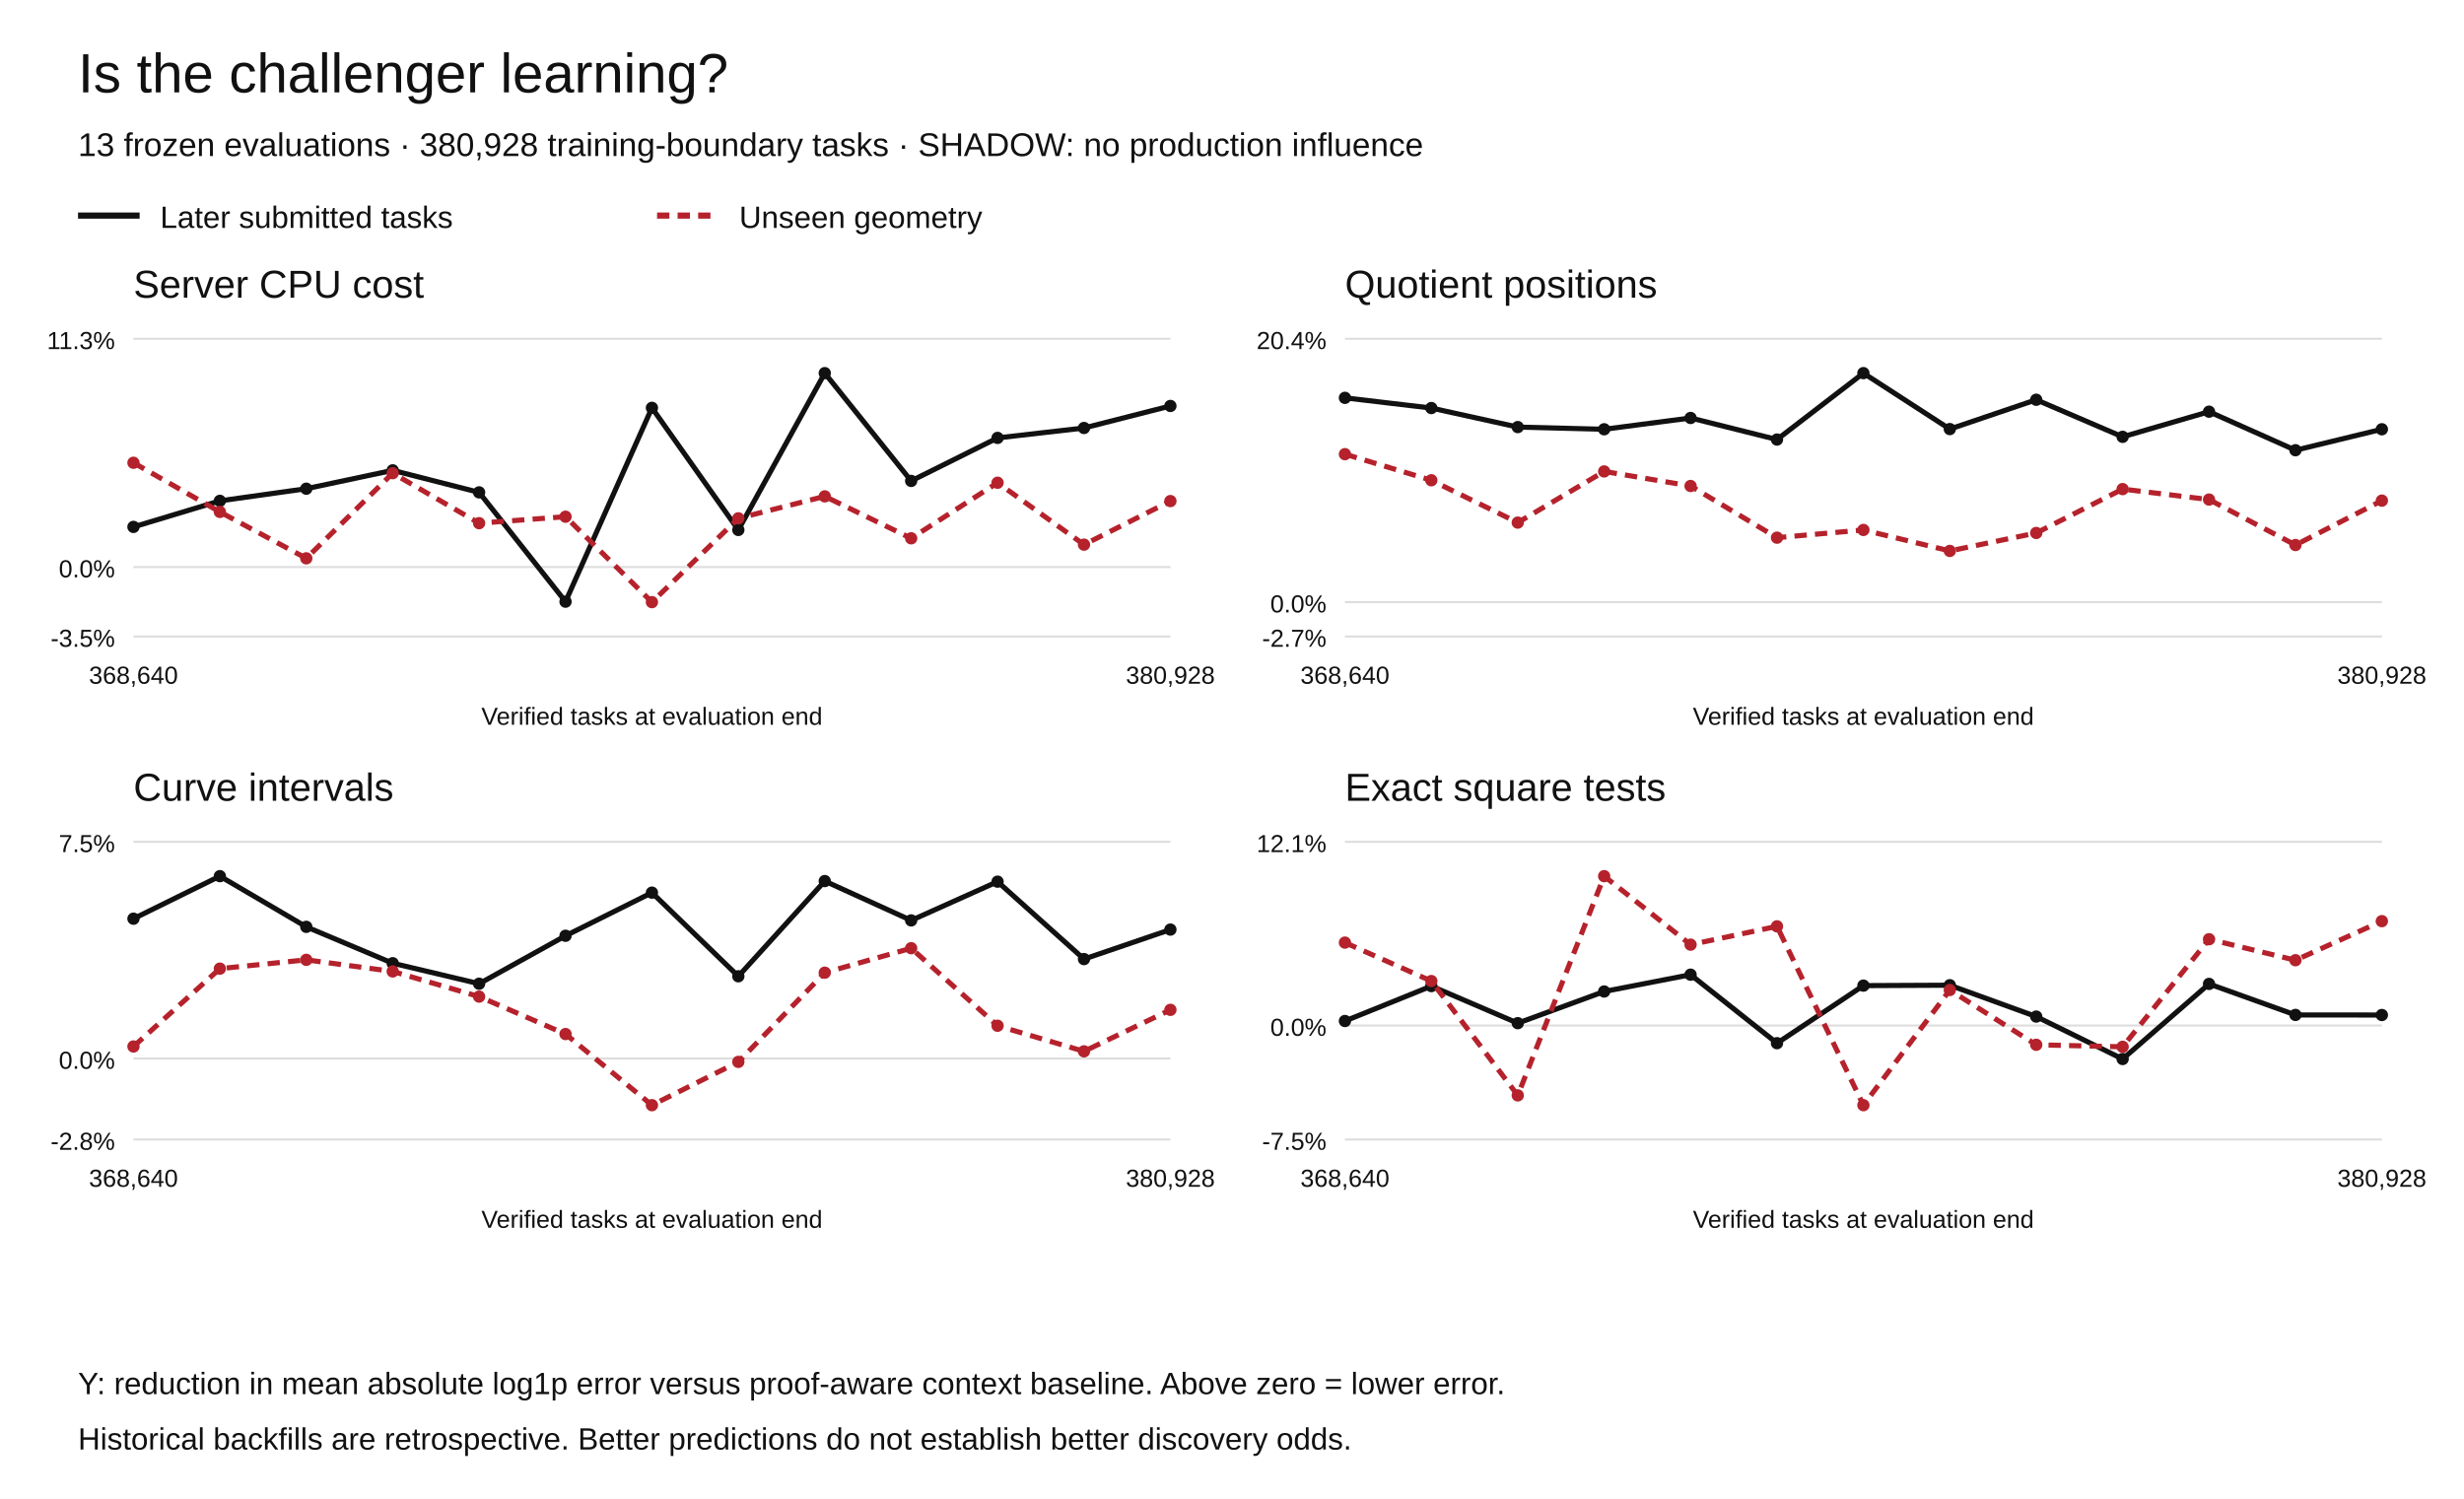
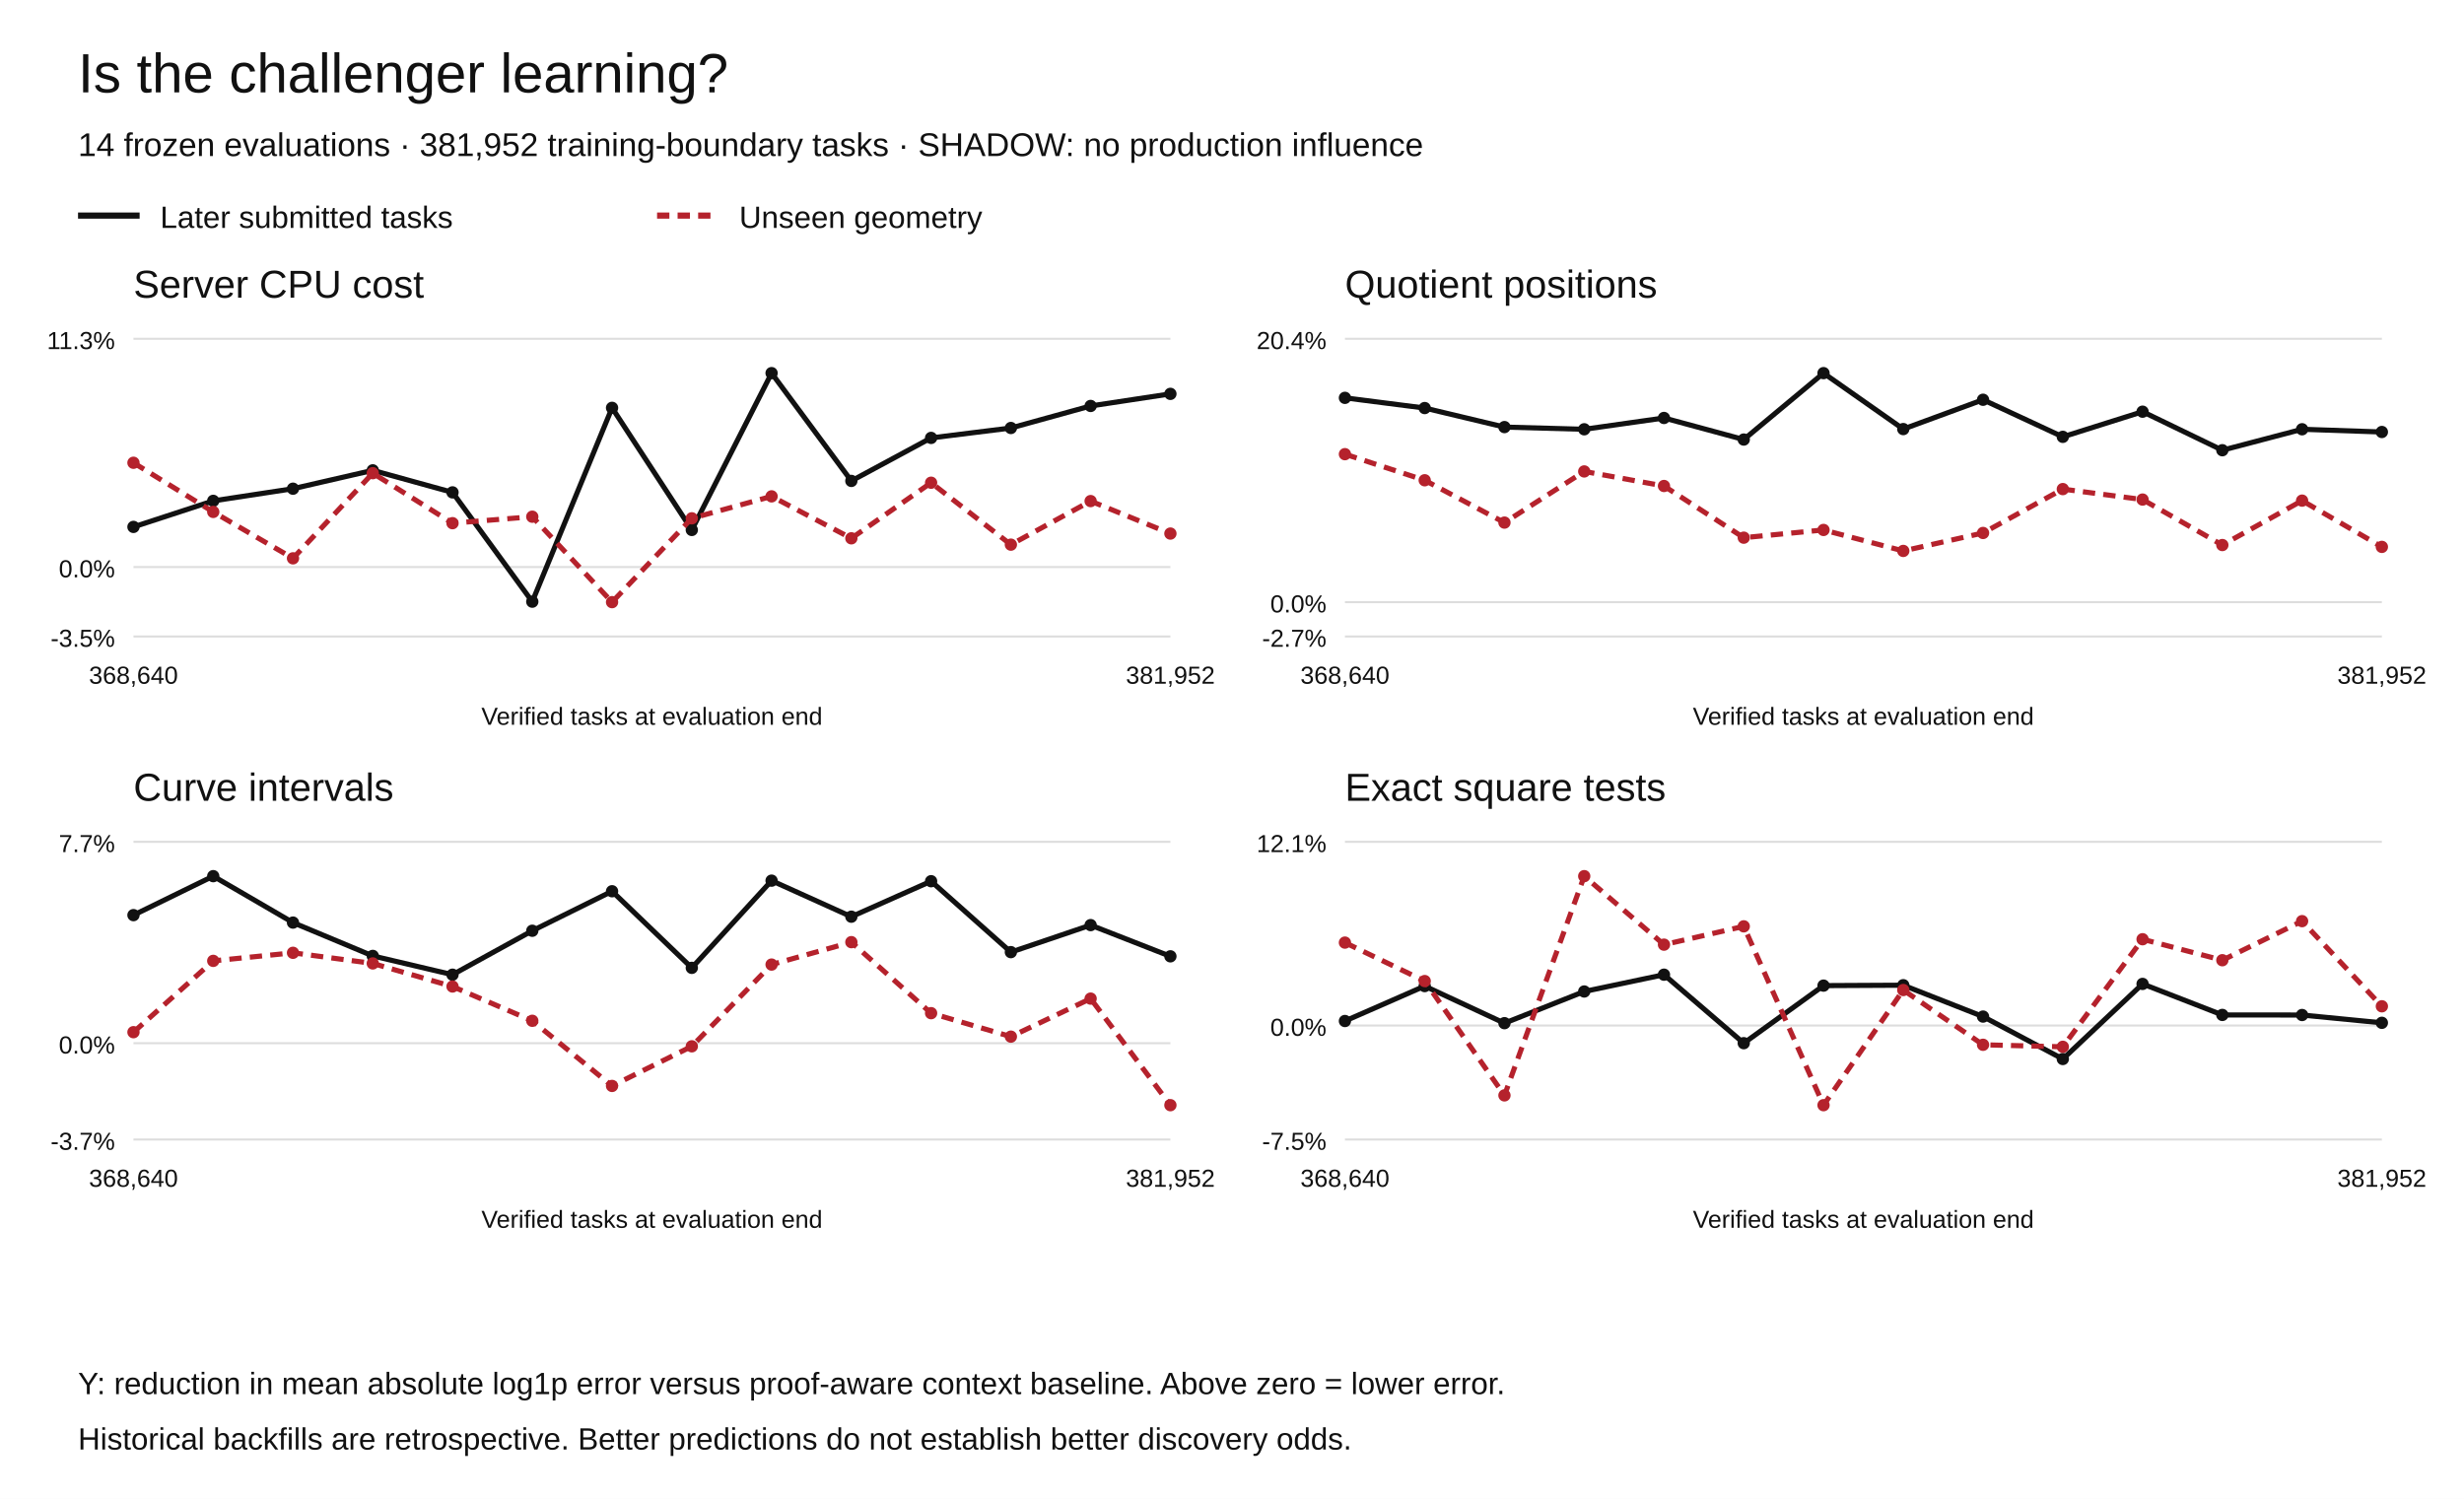
<svg xmlns="http://www.w3.org/2000/svg" width="1200" height="730" viewBox="0 0 1200 730" role="img" aria-labelledby="title desc">
  <rect width="1200" height="730" fill="white" />
  <g font-family="Arial,Helvetica,sans-serif" fill="#111">
    <text x="38" y="45" font-size="27">Is the challenger learning?</text>
-     <text x="38" y="76" font-size="16">13 frozen evaluations · 380,928 training-boundary tasks · SHADOW: no production influence</text>
+     <text x="38" y="76" font-size="16">14 frozen evaluations · 381,952 training-boundary tasks · SHADOW: no production influence</text>
    <path d="M38 105h30" stroke="#111" stroke-width="3" />
    <text x="78" y="111" font-size="15">Later submitted tasks</text>
    <path d="M320 105h30" stroke="#b5222c" stroke-width="3" stroke-dasharray="6 4" />
    <text x="360" y="111" font-size="15">Unseen geometry</text>
    <text x="65" y="145" font-size="19">Server CPU cost</text>
    <path d="M65 310.00h505" stroke="#ddd" />
    <text x="56" y="315.00" text-anchor="end" font-size="12">-3.5%</text>
    <path d="M65 276.18h505" stroke="#ddd" />
    <text x="56" y="281.18" text-anchor="end" font-size="12">0.0%</text>
    <path d="M65 165.00h505" stroke="#ddd" />
    <text x="56" y="170.00" text-anchor="end" font-size="12">11.3%</text>
    <circle cx="65.00" cy="256.63" r="3" fill="#111" />
-     <circle cx="107.08" cy="243.94" r="3" fill="#111" />
-     <circle cx="149.17" cy="238.02" r="3" fill="#111" />
-     <circle cx="191.25" cy="229.08" r="3" fill="#111" />
-     <circle cx="233.33" cy="239.81" r="3" fill="#111" />
-     <circle cx="275.42" cy="293.04" r="3" fill="#111" />
-     <circle cx="317.50" cy="198.64" r="3" fill="#111" />
-     <circle cx="359.58" cy="258.11" r="3" fill="#111" />
-     <circle cx="401.67" cy="181.73" r="3" fill="#111" />
-     <circle cx="443.75" cy="234.23" r="3" fill="#111" />
-     <circle cx="485.83" cy="213.28" r="3" fill="#111" />
-     <circle cx="527.92" cy="208.45" r="3" fill="#111" />
-     <circle cx="570.00" cy="197.72" r="3" fill="#111" />
-     <path d="M65.00,256.63 L107.08,243.94 L149.17,238.02 L191.25,229.08 L233.33,239.81 L275.42,293.04 L317.50,198.64 L359.58,258.11 L401.67,181.73 L443.75,234.23 L485.83,213.28 L527.92,208.45 L570.00,197.72" fill="none" stroke="#111" stroke-width="2.5" stroke-dasharray="" />
+     <circle cx="103.85" cy="243.94" r="3" fill="#111" />
+     <circle cx="142.69" cy="238.02" r="3" fill="#111" />
+     <circle cx="181.54" cy="229.08" r="3" fill="#111" />
+     <circle cx="220.38" cy="239.81" r="3" fill="#111" />
+     <circle cx="259.23" cy="293.04" r="3" fill="#111" />
+     <circle cx="298.08" cy="198.64" r="3" fill="#111" />
+     <circle cx="336.92" cy="258.11" r="3" fill="#111" />
+     <circle cx="375.77" cy="181.73" r="3" fill="#111" />
+     <circle cx="414.62" cy="234.23" r="3" fill="#111" />
+     <circle cx="453.46" cy="213.28" r="3" fill="#111" />
+     <circle cx="492.31" cy="208.45" r="3" fill="#111" />
+     <circle cx="531.15" cy="197.72" r="3" fill="#111" />
+     <circle cx="570.00" cy="191.83" r="3" fill="#111" />
+     <path d="M65.00,256.63 L103.85,243.94 L142.69,238.02 L181.54,229.08 L220.38,239.81 L259.23,293.04 L298.08,198.64 L336.92,258.11 L375.77,181.73 L414.62,234.23 L453.46,213.28 L492.31,208.45 L531.15,197.72 L570.00,191.83" fill="none" stroke="#111" stroke-width="2.5" stroke-dasharray="" />
    <circle cx="65.00" cy="225.39" r="3" fill="#b5222c" />
-     <circle cx="107.08" cy="249.33" r="3" fill="#b5222c" />
-     <circle cx="149.17" cy="271.93" r="3" fill="#b5222c" />
-     <circle cx="191.25" cy="230.46" r="3" fill="#b5222c" />
-     <circle cx="233.33" cy="254.81" r="3" fill="#b5222c" />
-     <circle cx="275.42" cy="251.66" r="3" fill="#b5222c" />
-     <circle cx="317.50" cy="293.27" r="3" fill="#b5222c" />
-     <circle cx="359.58" cy="252.44" r="3" fill="#b5222c" />
-     <circle cx="401.67" cy="241.75" r="3" fill="#b5222c" />
-     <circle cx="443.75" cy="262.18" r="3" fill="#b5222c" />
-     <circle cx="485.83" cy="235.11" r="3" fill="#b5222c" />
-     <circle cx="527.92" cy="265.27" r="3" fill="#b5222c" />
-     <circle cx="570.00" cy="244.05" r="3" fill="#b5222c" />
-     <path d="M65.00,225.39 L107.08,249.33 L149.17,271.93 L191.25,230.46 L233.33,254.81 L275.42,251.66 L317.50,293.27 L359.58,252.44 L401.67,241.75 L443.75,262.18 L485.83,235.11 L527.92,265.27 L570.00,244.05" fill="none" stroke="#b5222c" stroke-width="2.5" stroke-dasharray="6 4" />
+     <circle cx="103.85" cy="249.33" r="3" fill="#b5222c" />
+     <circle cx="142.69" cy="271.93" r="3" fill="#b5222c" />
+     <circle cx="181.54" cy="230.46" r="3" fill="#b5222c" />
+     <circle cx="220.38" cy="254.81" r="3" fill="#b5222c" />
+     <circle cx="259.23" cy="251.66" r="3" fill="#b5222c" />
+     <circle cx="298.08" cy="293.27" r="3" fill="#b5222c" />
+     <circle cx="336.92" cy="252.44" r="3" fill="#b5222c" />
+     <circle cx="375.77" cy="241.75" r="3" fill="#b5222c" />
+     <circle cx="414.62" cy="262.18" r="3" fill="#b5222c" />
+     <circle cx="453.46" cy="235.11" r="3" fill="#b5222c" />
+     <circle cx="492.31" cy="265.27" r="3" fill="#b5222c" />
+     <circle cx="531.15" cy="244.05" r="3" fill="#b5222c" />
+     <circle cx="570.00" cy="259.87" r="3" fill="#b5222c" />
+     <path d="M65.00,225.39 L103.85,249.33 L142.69,271.93 L181.54,230.46 L220.38,254.81 L259.23,251.66 L298.08,293.27 L336.92,252.44 L375.77,241.75 L414.62,262.18 L453.46,235.11 L492.31,265.27 L531.15,244.05 L570.00,259.87" fill="none" stroke="#b5222c" stroke-width="2.5" stroke-dasharray="6 4" />
    <text x="65.00" y="333" text-anchor="middle" font-size="12">368,640</text>
-     <text x="570.00" y="333" text-anchor="middle" font-size="12">380,928</text>
+     <text x="570.00" y="333" text-anchor="middle" font-size="12">381,952</text>
    <text x="317.5" y="353" text-anchor="middle" font-size="12">Verified tasks at evaluation end</text>
    <text x="655" y="145" font-size="19">Quotient positions</text>
    <path d="M655 310.00h505" stroke="#ddd" />
    <text x="646" y="315.00" text-anchor="end" font-size="12">-2.7%</text>
    <path d="M655 293.27h505" stroke="#ddd" />
    <text x="646" y="298.27" text-anchor="end" font-size="12">0.0%</text>
    <path d="M655 165.00h505" stroke="#ddd" />
    <text x="646" y="170.00" text-anchor="end" font-size="12">20.4%</text>
    <circle cx="655.00" cy="193.77" r="3" fill="#111" />
-     <circle cx="697.08" cy="198.74" r="3" fill="#111" />
-     <circle cx="739.17" cy="208.01" r="3" fill="#111" />
-     <circle cx="781.25" cy="209.08" r="3" fill="#111" />
-     <circle cx="823.33" cy="203.57" r="3" fill="#111" />
-     <circle cx="865.42" cy="214.08" r="3" fill="#111" />
-     <circle cx="907.50" cy="181.73" r="3" fill="#111" />
-     <circle cx="949.58" cy="208.98" r="3" fill="#111" />
-     <circle cx="991.67" cy="194.70" r="3" fill="#111" />
-     <circle cx="1033.75" cy="212.76" r="3" fill="#111" />
-     <circle cx="1075.83" cy="200.51" r="3" fill="#111" />
-     <circle cx="1117.92" cy="219.28" r="3" fill="#111" />
-     <circle cx="1160.00" cy="209.07" r="3" fill="#111" />
-     <path d="M655.00,193.77 L697.08,198.74 L739.17,208.01 L781.25,209.08 L823.33,203.57 L865.42,214.08 L907.50,181.73 L949.58,208.98 L991.67,194.70 L1033.75,212.76 L1075.83,200.51 L1117.92,219.28 L1160.00,209.07" fill="none" stroke="#111" stroke-width="2.5" stroke-dasharray="" />
+     <circle cx="693.85" cy="198.74" r="3" fill="#111" />
+     <circle cx="732.69" cy="208.01" r="3" fill="#111" />
+     <circle cx="771.54" cy="209.08" r="3" fill="#111" />
+     <circle cx="810.38" cy="203.57" r="3" fill="#111" />
+     <circle cx="849.23" cy="214.08" r="3" fill="#111" />
+     <circle cx="888.08" cy="181.73" r="3" fill="#111" />
+     <circle cx="926.92" cy="208.98" r="3" fill="#111" />
+     <circle cx="965.77" cy="194.70" r="3" fill="#111" />
+     <circle cx="1004.62" cy="212.76" r="3" fill="#111" />
+     <circle cx="1043.46" cy="200.51" r="3" fill="#111" />
+     <circle cx="1082.31" cy="219.28" r="3" fill="#111" />
+     <circle cx="1121.15" cy="209.07" r="3" fill="#111" />
+     <circle cx="1160.00" cy="210.40" r="3" fill="#111" />
+     <path d="M655.00,193.77 L693.85,198.74 L732.69,208.01 L771.54,209.08 L810.38,203.57 L849.23,214.08 L888.08,181.73 L926.92,208.98 L965.77,194.70 L1004.62,212.76 L1043.46,200.51 L1082.31,219.28 L1121.15,209.07 L1160.00,210.40" fill="none" stroke="#111" stroke-width="2.5" stroke-dasharray="" />
    <circle cx="655.00" cy="221.20" r="3" fill="#b5222c" />
-     <circle cx="697.08" cy="233.91" r="3" fill="#b5222c" />
-     <circle cx="739.17" cy="254.53" r="3" fill="#b5222c" />
-     <circle cx="781.25" cy="229.61" r="3" fill="#b5222c" />
-     <circle cx="823.33" cy="236.70" r="3" fill="#b5222c" />
-     <circle cx="865.42" cy="261.87" r="3" fill="#b5222c" />
-     <circle cx="907.50" cy="258.11" r="3" fill="#b5222c" />
-     <circle cx="949.58" cy="268.33" r="3" fill="#b5222c" />
-     <circle cx="991.67" cy="259.58" r="3" fill="#b5222c" />
-     <circle cx="1033.75" cy="238.21" r="3" fill="#b5222c" />
-     <circle cx="1075.83" cy="243.31" r="3" fill="#b5222c" />
-     <circle cx="1117.92" cy="265.46" r="3" fill="#b5222c" />
-     <circle cx="1160.00" cy="243.83" r="3" fill="#b5222c" />
-     <path d="M655.00,221.20 L697.08,233.91 L739.17,254.53 L781.25,229.61 L823.33,236.70 L865.42,261.87 L907.50,258.11 L949.58,268.33 L991.67,259.58 L1033.75,238.21 L1075.83,243.31 L1117.92,265.46 L1160.00,243.83" fill="none" stroke="#b5222c" stroke-width="2.5" stroke-dasharray="6 4" />
+     <circle cx="693.85" cy="233.91" r="3" fill="#b5222c" />
+     <circle cx="732.69" cy="254.53" r="3" fill="#b5222c" />
+     <circle cx="771.54" cy="229.61" r="3" fill="#b5222c" />
+     <circle cx="810.38" cy="236.70" r="3" fill="#b5222c" />
+     <circle cx="849.23" cy="261.87" r="3" fill="#b5222c" />
+     <circle cx="888.08" cy="258.11" r="3" fill="#b5222c" />
+     <circle cx="926.92" cy="268.33" r="3" fill="#b5222c" />
+     <circle cx="965.77" cy="259.58" r="3" fill="#b5222c" />
+     <circle cx="1004.62" cy="238.21" r="3" fill="#b5222c" />
+     <circle cx="1043.46" cy="243.31" r="3" fill="#b5222c" />
+     <circle cx="1082.31" cy="265.46" r="3" fill="#b5222c" />
+     <circle cx="1121.15" cy="243.83" r="3" fill="#b5222c" />
+     <circle cx="1160.00" cy="266.36" r="3" fill="#b5222c" />
+     <path d="M655.00,221.20 L693.85,233.91 L732.69,254.53 L771.54,229.61 L810.38,236.70 L849.23,261.87 L888.08,258.11 L926.92,268.33 L965.77,259.58 L1004.62,238.21 L1043.46,243.31 L1082.31,265.46 L1121.15,243.83 L1160.00,266.36" fill="none" stroke="#b5222c" stroke-width="2.5" stroke-dasharray="6 4" />
    <text x="655.00" y="333" text-anchor="middle" font-size="12">368,640</text>
-     <text x="1160.00" y="333" text-anchor="middle" font-size="12">380,928</text>
+     <text x="1160.00" y="333" text-anchor="middle" font-size="12">381,952</text>
    <text x="907.5" y="353" text-anchor="middle" font-size="12">Verified tasks at evaluation end</text>
    <text x="65" y="390" font-size="19">Curve intervals</text>
    <path d="M65 555.00h505" stroke="#ddd" />
-     <text x="56" y="560.00" text-anchor="end" font-size="12">-2.8%</text>
-     <path d="M65 515.54h505" stroke="#ddd" />
-     <text x="56" y="520.54" text-anchor="end" font-size="12">0.0%</text>
+     <text x="56" y="560.00" text-anchor="end" font-size="12">-3.7%</text>
+     <path d="M65 508.09h505" stroke="#ddd" />
+     <text x="56" y="513.09" text-anchor="end" font-size="12">0.0%</text>
    <path d="M65 410.00h505" stroke="#ddd" />
-     <text x="56" y="415.00" text-anchor="end" font-size="12">7.5%</text>
-     <circle cx="65.00" cy="447.45" r="3" fill="#111" />
-     <circle cx="107.08" cy="426.73" r="3" fill="#111" />
-     <circle cx="149.17" cy="451.42" r="3" fill="#111" />
-     <circle cx="191.25" cy="469.13" r="3" fill="#111" />
-     <circle cx="233.33" cy="479.12" r="3" fill="#111" />
-     <circle cx="275.42" cy="455.76" r="3" fill="#111" />
-     <circle cx="317.50" cy="434.76" r="3" fill="#111" />
-     <circle cx="359.58" cy="475.49" r="3" fill="#111" />
-     <circle cx="401.67" cy="429.12" r="3" fill="#111" />
-     <circle cx="443.75" cy="448.28" r="3" fill="#111" />
-     <circle cx="485.83" cy="429.41" r="3" fill="#111" />
-     <circle cx="527.92" cy="467.12" r="3" fill="#111" />
-     <circle cx="570.00" cy="452.75" r="3" fill="#111" />
-     <path d="M65.00,447.45 L107.08,426.73 L149.17,451.42 L191.25,469.13 L233.33,479.12 L275.42,455.76 L317.50,434.76 L359.58,475.49 L401.67,429.12 L443.75,448.28 L485.83,429.41 L527.92,467.12 L570.00,452.75" fill="none" stroke="#111" stroke-width="2.5" stroke-dasharray="" />
-     <circle cx="65.00" cy="509.69" r="3" fill="#b5222c" />
-     <circle cx="107.08" cy="471.77" r="3" fill="#b5222c" />
-     <circle cx="149.17" cy="467.48" r="3" fill="#b5222c" />
-     <circle cx="191.25" cy="473.13" r="3" fill="#b5222c" />
-     <circle cx="233.33" cy="485.39" r="3" fill="#b5222c" />
-     <circle cx="275.42" cy="503.63" r="3" fill="#b5222c" />
-     <circle cx="317.50" cy="538.27" r="3" fill="#b5222c" />
-     <circle cx="359.58" cy="517.19" r="3" fill="#b5222c" />
-     <circle cx="401.67" cy="473.74" r="3" fill="#b5222c" />
-     <circle cx="443.75" cy="461.82" r="3" fill="#b5222c" />
-     <circle cx="485.83" cy="499.58" r="3" fill="#b5222c" />
-     <circle cx="527.92" cy="512.05" r="3" fill="#b5222c" />
-     <circle cx="570.00" cy="491.84" r="3" fill="#b5222c" />
-     <path d="M65.00,509.69 L107.08,471.77 L149.17,467.48 L191.25,473.13 L233.33,485.39 L275.42,503.63 L317.50,538.27 L359.58,517.19 L401.67,473.74 L443.75,461.82 L485.83,499.58 L527.92,512.05 L570.00,491.84" fill="none" stroke="#b5222c" stroke-width="2.5" stroke-dasharray="6 4" />
+     <text x="56" y="415.00" text-anchor="end" font-size="12">7.7%</text>
+     <circle cx="65.00" cy="445.71" r="3" fill="#111" />
+     <circle cx="103.85" cy="426.73" r="3" fill="#111" />
+     <circle cx="142.69" cy="449.34" r="3" fill="#111" />
+     <circle cx="181.54" cy="465.57" r="3" fill="#111" />
+     <circle cx="220.38" cy="474.72" r="3" fill="#111" />
+     <circle cx="259.23" cy="453.32" r="3" fill="#111" />
+     <circle cx="298.08" cy="434.08" r="3" fill="#111" />
+     <circle cx="336.92" cy="471.39" r="3" fill="#111" />
+     <circle cx="375.77" cy="428.92" r="3" fill="#111" />
+     <circle cx="414.62" cy="446.47" r="3" fill="#111" />
+     <circle cx="453.46" cy="429.19" r="3" fill="#111" />
+     <circle cx="492.31" cy="463.73" r="3" fill="#111" />
+     <circle cx="531.15" cy="450.57" r="3" fill="#111" />
+     <circle cx="570.00" cy="465.77" r="3" fill="#111" />
+     <path d="M65.00,445.71 L103.85,426.73 L142.69,449.34 L181.54,465.57 L220.38,474.72 L259.23,453.32 L298.08,434.08 L336.92,471.39 L375.77,428.92 L414.62,446.47 L453.46,429.19 L492.31,463.73 L531.15,450.57 L570.00,465.77" fill="none" stroke="#111" stroke-width="2.5" stroke-dasharray="" />
+     <circle cx="65.00" cy="502.72" r="3" fill="#b5222c" />
+     <circle cx="103.85" cy="467.99" r="3" fill="#b5222c" />
+     <circle cx="142.69" cy="464.06" r="3" fill="#b5222c" />
+     <circle cx="181.54" cy="469.23" r="3" fill="#b5222c" />
+     <circle cx="220.38" cy="480.47" r="3" fill="#b5222c" />
+     <circle cx="259.23" cy="497.17" r="3" fill="#b5222c" />
+     <circle cx="298.08" cy="528.90" r="3" fill="#b5222c" />
+     <circle cx="336.92" cy="509.60" r="3" fill="#b5222c" />
+     <circle cx="375.77" cy="469.79" r="3" fill="#b5222c" />
+     <circle cx="414.62" cy="458.87" r="3" fill="#b5222c" />
+     <circle cx="453.46" cy="493.46" r="3" fill="#b5222c" />
+     <circle cx="492.31" cy="504.89" r="3" fill="#b5222c" />
+     <circle cx="531.15" cy="486.37" r="3" fill="#b5222c" />
+     <circle cx="570.00" cy="538.27" r="3" fill="#b5222c" />
+     <path d="M65.00,502.72 L103.85,467.99 L142.69,464.06 L181.54,469.23 L220.38,480.47 L259.23,497.17 L298.08,528.90 L336.92,509.60 L375.77,469.79 L414.62,458.87 L453.46,493.46 L492.31,504.89 L531.15,486.37 L570.00,538.27" fill="none" stroke="#b5222c" stroke-width="2.5" stroke-dasharray="6 4" />
    <text x="65.00" y="578" text-anchor="middle" font-size="12">368,640</text>
-     <text x="570.00" y="578" text-anchor="middle" font-size="12">380,928</text>
+     <text x="570.00" y="578" text-anchor="middle" font-size="12">381,952</text>
    <text x="317.5" y="598" text-anchor="middle" font-size="12">Verified tasks at evaluation end</text>
    <text x="655" y="390" font-size="19">Exact square tests</text>
    <path d="M655 555.00h505" stroke="#ddd" />
    <text x="646" y="560.00" text-anchor="end" font-size="12">-7.5%</text>
    <path d="M655 499.48h505" stroke="#ddd" />
    <text x="646" y="504.48" text-anchor="end" font-size="12">0.0%</text>
    <path d="M655 410.00h505" stroke="#ddd" />
    <text x="646" y="415.00" text-anchor="end" font-size="12">12.1%</text>
    <circle cx="655.00" cy="497.28" r="3" fill="#111" />
-     <circle cx="697.08" cy="480.27" r="3" fill="#111" />
-     <circle cx="739.17" cy="498.33" r="3" fill="#111" />
-     <circle cx="781.25" cy="482.90" r="3" fill="#111" />
-     <circle cx="823.33" cy="474.71" r="3" fill="#111" />
-     <circle cx="865.42" cy="508.08" r="3" fill="#111" />
-     <circle cx="907.50" cy="480.04" r="3" fill="#111" />
-     <circle cx="949.58" cy="479.84" r="3" fill="#111" />
-     <circle cx="991.67" cy="495.12" r="3" fill="#111" />
-     <circle cx="1033.75" cy="515.78" r="3" fill="#111" />
-     <circle cx="1075.83" cy="479.21" r="3" fill="#111" />
-     <circle cx="1117.92" cy="494.32" r="3" fill="#111" />
-     <circle cx="1160.00" cy="494.36" r="3" fill="#111" />
-     <path d="M655.00,497.28 L697.08,480.27 L739.17,498.33 L781.25,482.90 L823.33,474.71 L865.42,508.08 L907.50,480.04 L949.58,479.84 L991.67,495.12 L1033.75,515.78 L1075.83,479.21 L1117.92,494.32 L1160.00,494.36" fill="none" stroke="#111" stroke-width="2.5" stroke-dasharray="" />
+     <circle cx="693.85" cy="480.27" r="3" fill="#111" />
+     <circle cx="732.69" cy="498.33" r="3" fill="#111" />
+     <circle cx="771.54" cy="482.90" r="3" fill="#111" />
+     <circle cx="810.38" cy="474.71" r="3" fill="#111" />
+     <circle cx="849.23" cy="508.08" r="3" fill="#111" />
+     <circle cx="888.08" cy="480.04" r="3" fill="#111" />
+     <circle cx="926.92" cy="479.84" r="3" fill="#111" />
+     <circle cx="965.77" cy="495.12" r="3" fill="#111" />
+     <circle cx="1004.62" cy="515.78" r="3" fill="#111" />
+     <circle cx="1043.46" cy="479.21" r="3" fill="#111" />
+     <circle cx="1082.31" cy="494.32" r="3" fill="#111" />
+     <circle cx="1121.15" cy="494.36" r="3" fill="#111" />
+     <circle cx="1160.00" cy="498.16" r="3" fill="#111" />
+     <path d="M655.00,497.28 L693.85,480.27 L732.69,498.33 L771.54,482.90 L810.38,474.71 L849.23,508.08 L888.08,480.04 L926.92,479.84 L965.77,495.12 L1004.62,515.78 L1043.46,479.21 L1082.31,494.32 L1121.15,494.36 L1160.00,498.16" fill="none" stroke="#111" stroke-width="2.5" stroke-dasharray="" />
    <circle cx="655.00" cy="459.09" r="3" fill="#b5222c" />
-     <circle cx="697.08" cy="477.82" r="3" fill="#b5222c" />
-     <circle cx="739.17" cy="533.50" r="3" fill="#b5222c" />
-     <circle cx="781.25" cy="426.73" r="3" fill="#b5222c" />
-     <circle cx="823.33" cy="460.09" r="3" fill="#b5222c" />
-     <circle cx="865.42" cy="451.17" r="3" fill="#b5222c" />
-     <circle cx="907.50" cy="538.27" r="3" fill="#b5222c" />
-     <circle cx="949.58" cy="482.19" r="3" fill="#b5222c" />
-     <circle cx="991.67" cy="508.86" r="3" fill="#b5222c" />
-     <circle cx="1033.75" cy="509.84" r="3" fill="#b5222c" />
-     <circle cx="1075.83" cy="457.45" r="3" fill="#b5222c" />
-     <circle cx="1117.92" cy="467.67" r="3" fill="#b5222c" />
-     <circle cx="1160.00" cy="448.64" r="3" fill="#b5222c" />
-     <path d="M655.00,459.09 L697.08,477.82 L739.17,533.50 L781.25,426.73 L823.33,460.09 L865.42,451.17 L907.50,538.27 L949.58,482.19 L991.67,508.86 L1033.75,509.84 L1075.83,457.45 L1117.92,467.67 L1160.00,448.64" fill="none" stroke="#b5222c" stroke-width="2.5" stroke-dasharray="6 4" />
+     <circle cx="693.85" cy="477.82" r="3" fill="#b5222c" />
+     <circle cx="732.69" cy="533.50" r="3" fill="#b5222c" />
+     <circle cx="771.54" cy="426.73" r="3" fill="#b5222c" />
+     <circle cx="810.38" cy="460.09" r="3" fill="#b5222c" />
+     <circle cx="849.23" cy="451.17" r="3" fill="#b5222c" />
+     <circle cx="888.08" cy="538.27" r="3" fill="#b5222c" />
+     <circle cx="926.92" cy="482.19" r="3" fill="#b5222c" />
+     <circle cx="965.77" cy="508.86" r="3" fill="#b5222c" />
+     <circle cx="1004.62" cy="509.84" r="3" fill="#b5222c" />
+     <circle cx="1043.46" cy="457.45" r="3" fill="#b5222c" />
+     <circle cx="1082.31" cy="467.67" r="3" fill="#b5222c" />
+     <circle cx="1121.15" cy="448.64" r="3" fill="#b5222c" />
+     <circle cx="1160.00" cy="490.11" r="3" fill="#b5222c" />
+     <path d="M655.00,459.09 L693.85,477.82 L732.69,533.50 L771.54,426.73 L810.38,460.09 L849.23,451.17 L888.08,538.27 L926.92,482.19 L965.77,508.86 L1004.62,509.84 L1043.46,457.45 L1082.31,467.67 L1121.15,448.64 L1160.00,490.11" fill="none" stroke="#b5222c" stroke-width="2.5" stroke-dasharray="6 4" />
    <text x="655.00" y="578" text-anchor="middle" font-size="12">368,640</text>
-     <text x="1160.00" y="578" text-anchor="middle" font-size="12">380,928</text>
+     <text x="1160.00" y="578" text-anchor="middle" font-size="12">381,952</text>
    <text x="907.5" y="598" text-anchor="middle" font-size="12">Verified tasks at evaluation end</text>
    <text x="38" y="679" font-size="15">Y: reduction in mean absolute log1p error versus proof-aware context baseline. Above zero = lower error.</text>
    <text x="38" y="706" font-size="15">Historical backfills are retrospective. Better predictions do not establish better discovery odds.</text>
  </g>
</svg>
